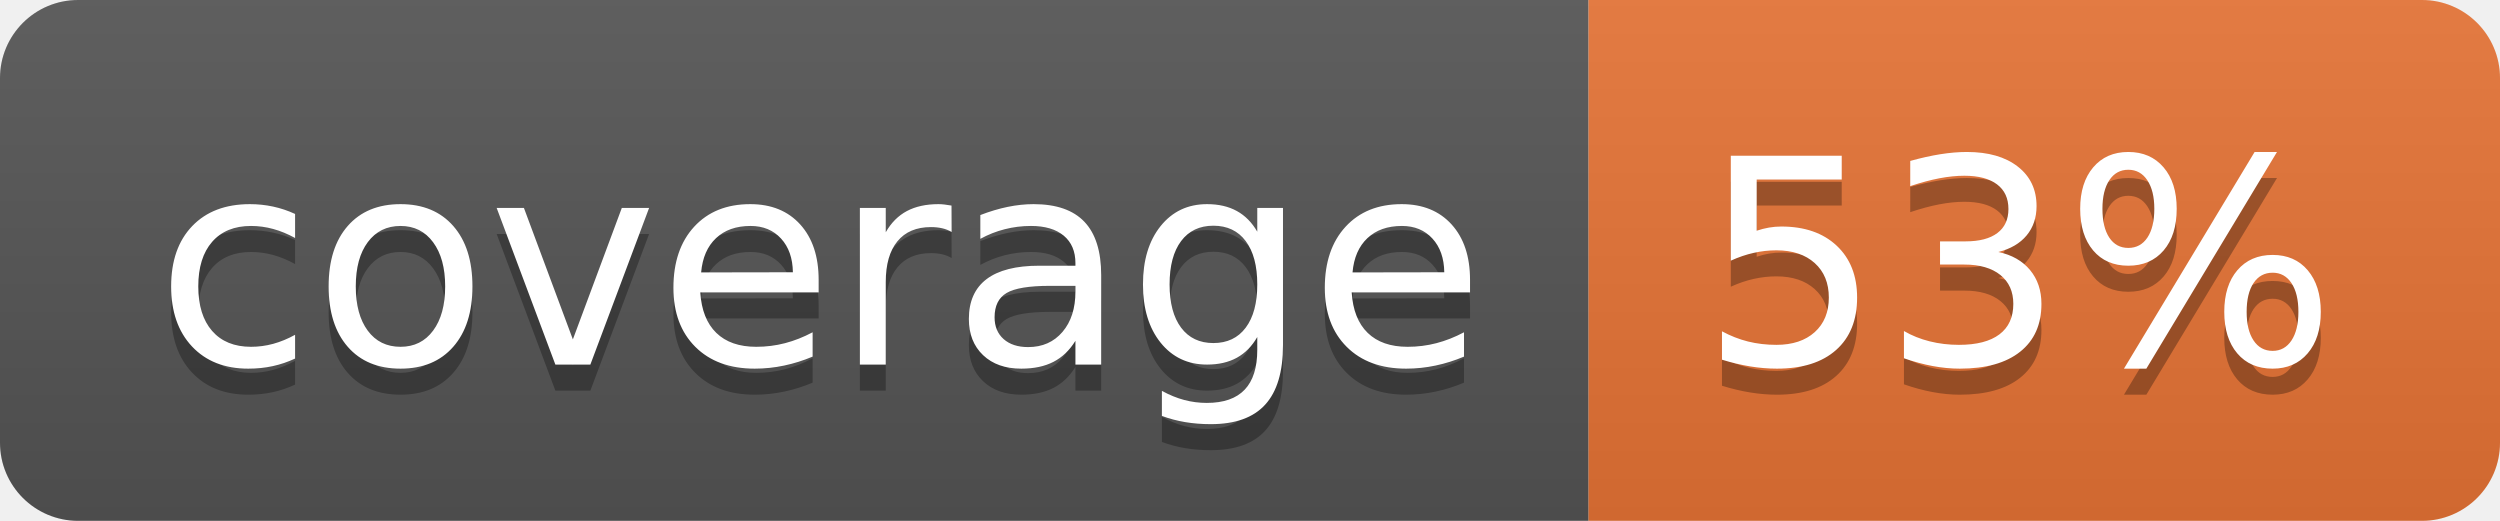
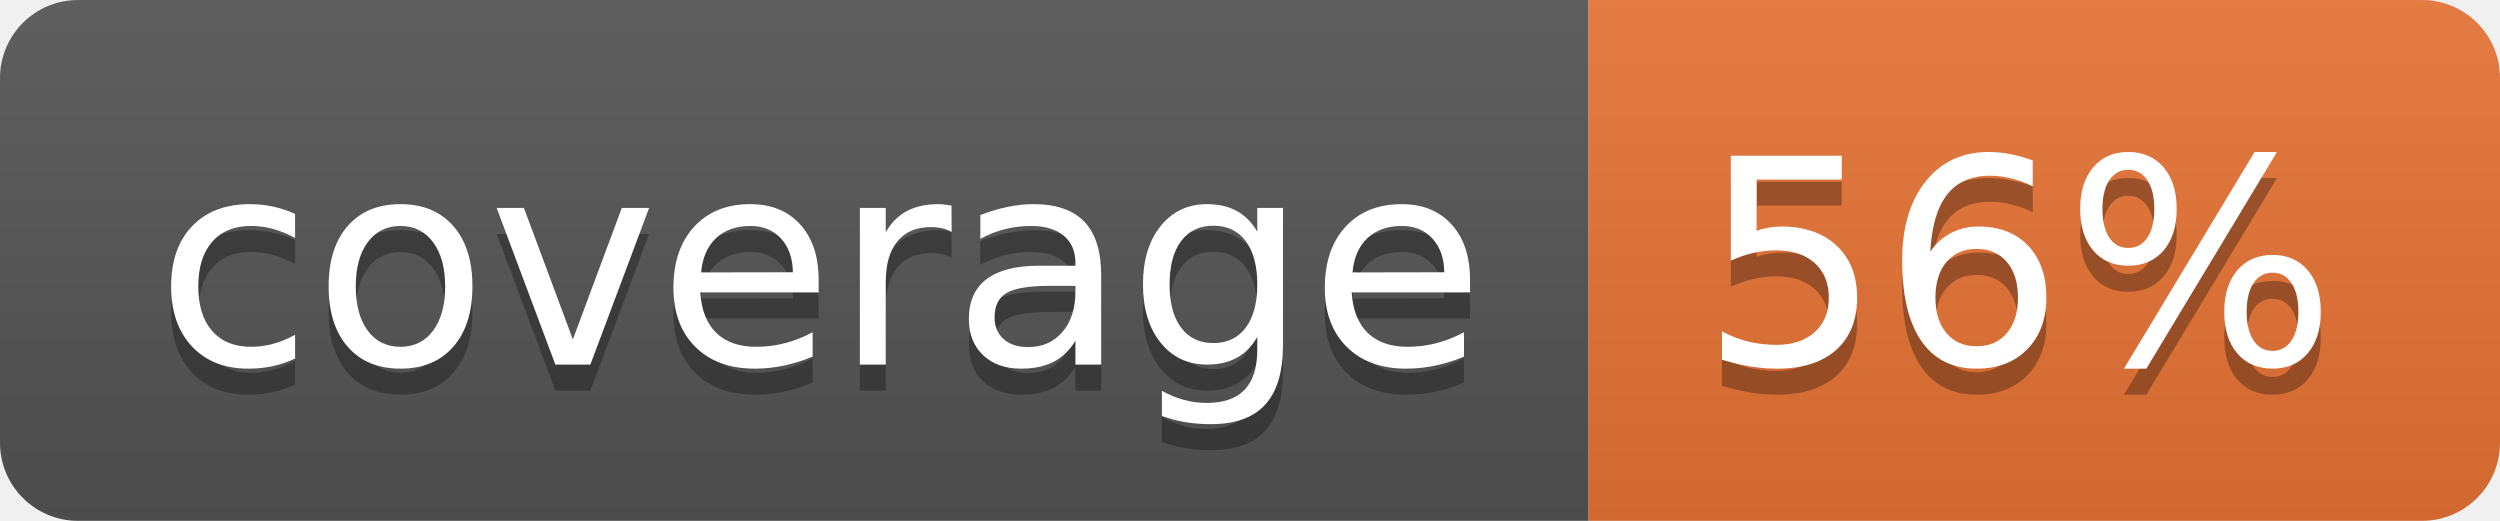
<svg xmlns="http://www.w3.org/2000/svg" width="96" height="20">
  <linearGradient id="b" x2="0" y2="100%">
    <stop offset="0" stop-color="#bbb" stop-opacity=".1" />
    <stop offset="1" stop-opacity=".1" />
  </linearGradient>
  <clipPath id="a">
    <rect width="96" height="20" rx="3" fill="#fff" />
  </clipPath>
  <g clip-path="url(#a)">
    <path fill="#555" d="M0 0h61v20H0z" />
    <path fill="#E87435" d="M61 0h35v20H61z" />
    <path fill="url(#b)" d="M0 0h96v20H0z" />
  </g>
  <g fill="#fff" text-anchor="middle" font-family="DejaVu Sans,Verdana,Geneva,sans-serif" font-size="110">
    <text x="315" y="150" fill="#010101" fill-opacity=".3" transform="scale(.1)" textLength="510">coverage</text>
    <text x="315" y="140" transform="scale(.1)" textLength="510">coverage</text>
-     <text x="775" y="150" fill="#010101" fill-opacity=".3" transform="scale(.1)" textLength="250">53%</text>
-     <text x="775" y="140" transform="scale(.1)" textLength="250">53%</text>
+     <text x="775" y="150" fill="#010101" fill-opacity=".3" transform="scale(.1)" textLength="250">56%</text>
+     <text x="775" y="140" transform="scale(.1)" textLength="250">56%</text>
  </g>
</svg>
